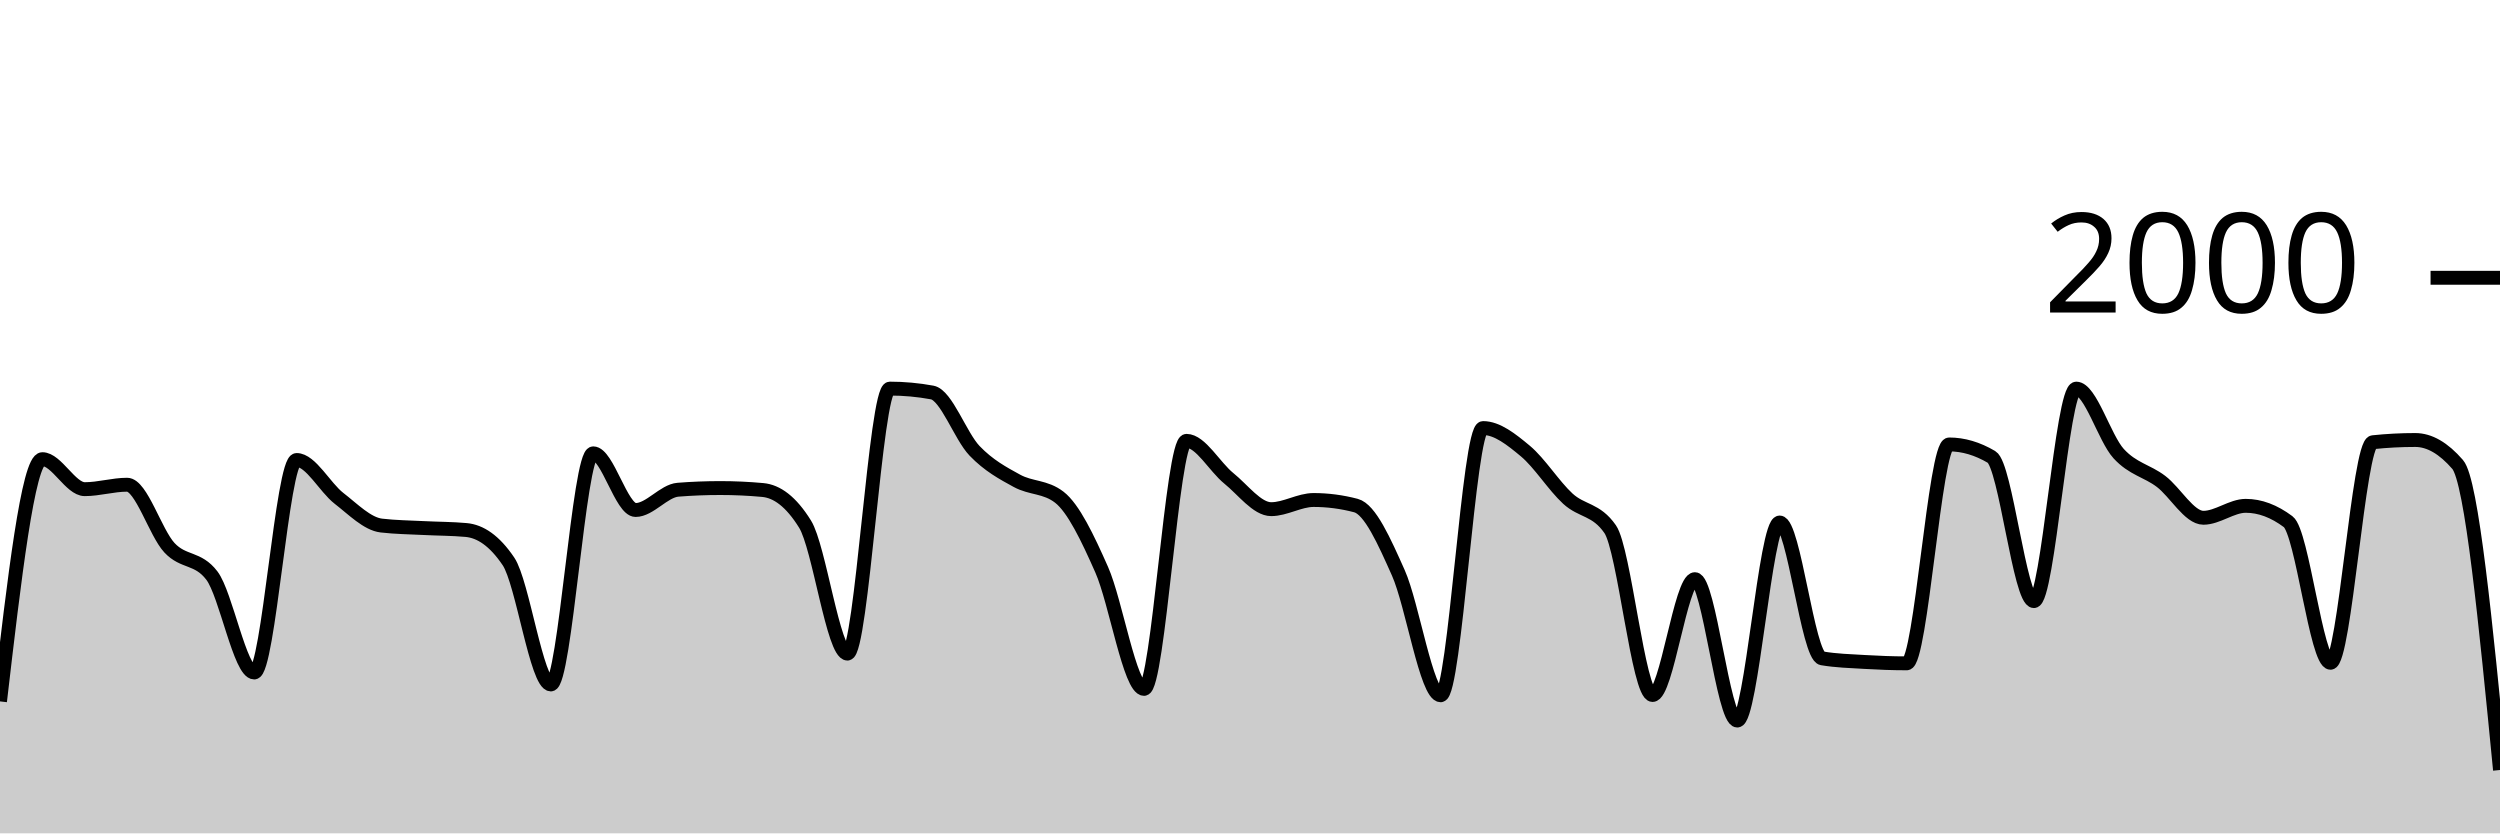
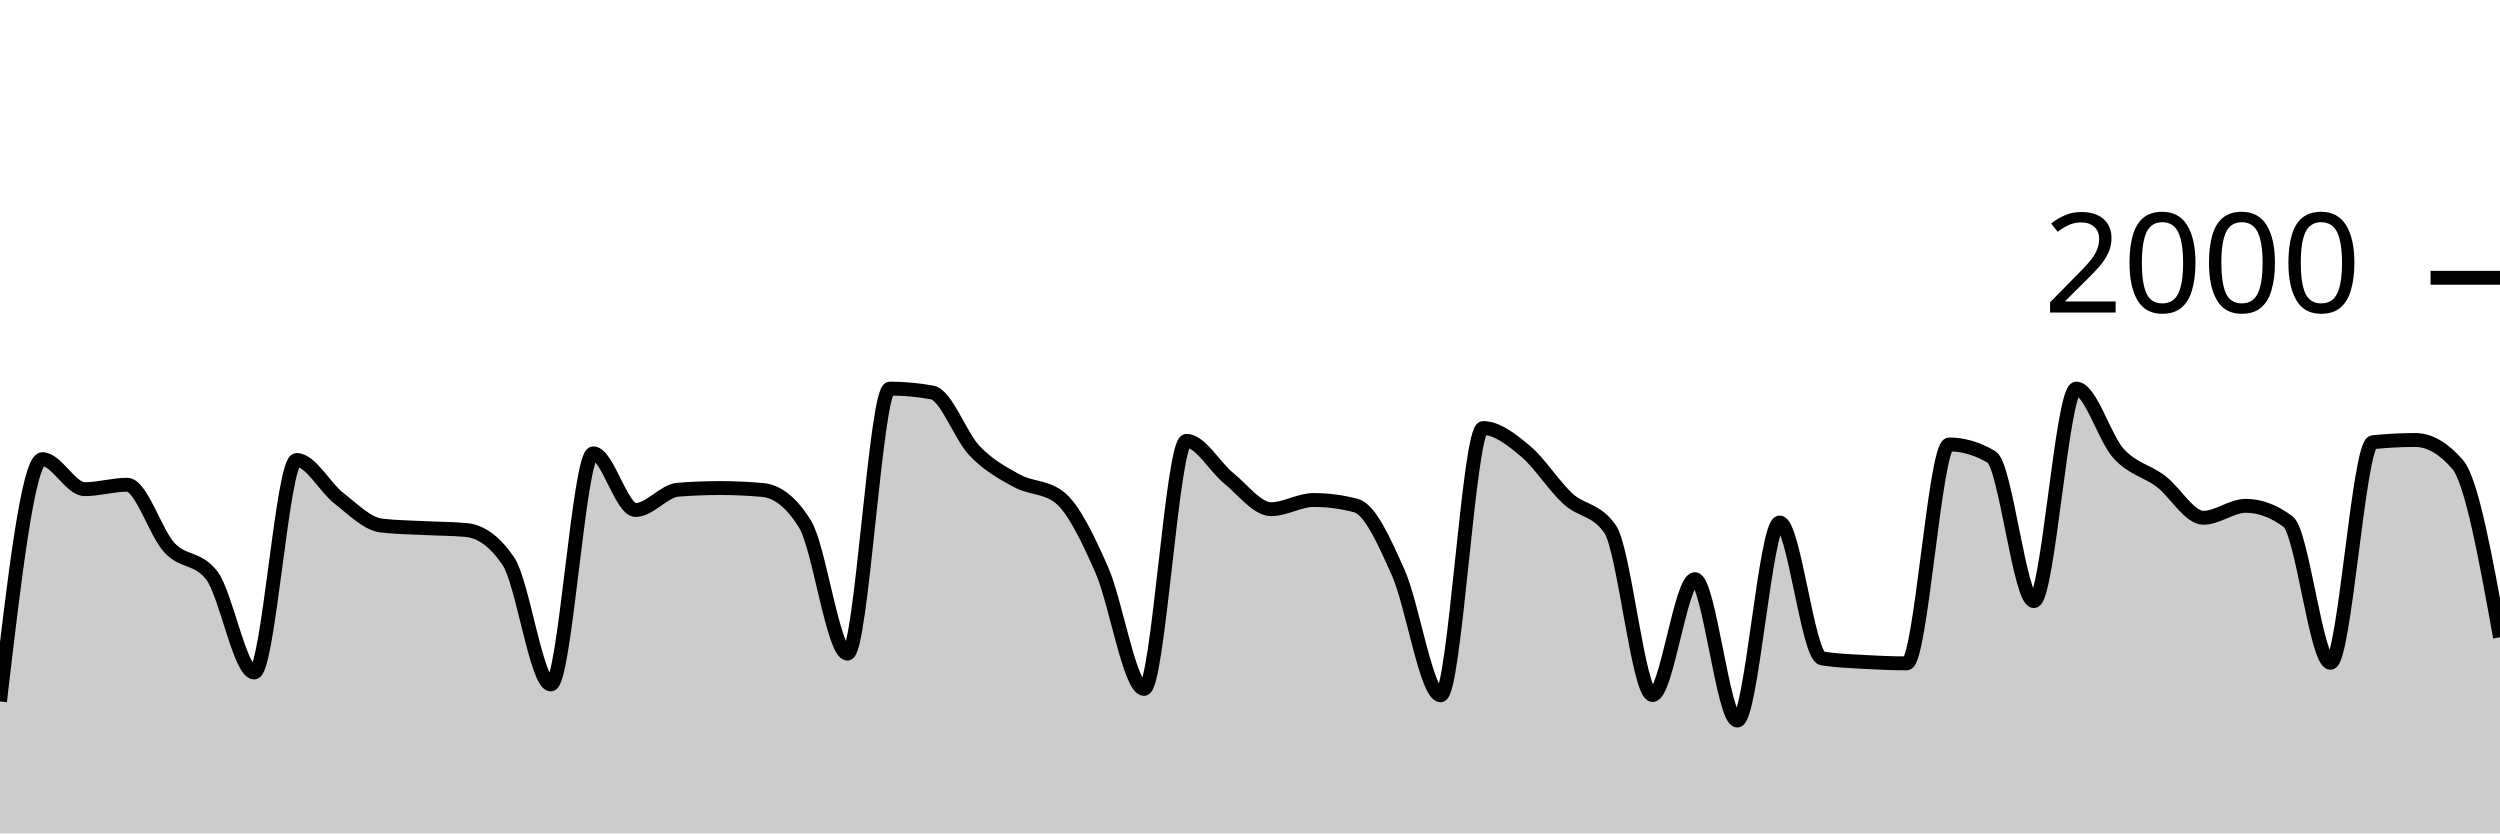
<svg xmlns="http://www.w3.org/2000/svg" viewBox="0 0 180 60">
  <g transform="translate(0,20)">
-     <path class="area" fill="rgba(0, 0, 0, 0.2)" d="M0,30.5C1.017,21.78,2.034,13.06,3.051,13.06C4.068,13.06,5.085,15.22,6.102,15.22C7.119,15.22,8.136,14.9,9.153,14.9C10.169,14.9,11.186,18.35,12.203,19.44C13.22,20.53,14.237,20.107,15.254,21.44C16.271,22.773,17.288,28.42,18.305,28.42C19.322,28.42,20.339,13.12,21.356,13.12C22.373,13.12,23.39,15.093,24.407,15.88C25.424,16.667,26.441,17.72,27.458,17.84C28.475,17.96,29.492,17.967,30.508,18.02C31.525,18.073,32.542,18.067,33.559,18.16C34.576,18.253,35.593,18.913,36.61,20.42C37.627,21.927,38.644,29.28,39.661,29.28C40.678,29.28,41.695,12.64,42.712,12.64C43.729,12.64,44.746,16.72,45.763,16.72C46.78,16.72,47.797,15.34,48.814,15.26C49.831,15.18,50.847,15.14,51.864,15.14C52.881,15.14,53.898,15.187,54.915,15.28C55.932,15.373,56.949,16.1,57.966,17.74C58.983,19.38,60,27.06,61.017,27.06C62.034,27.06,63.051,7.98,64.068,7.98C65.085,7.98,66.102,8.073,67.119,8.26C68.136,8.447,69.153,11.4,70.169,12.46C71.186,13.52,72.203,14.063,73.22,14.62C74.237,15.177,75.254,15.013,76.271,15.8C77.288,16.587,78.305,18.72,79.322,21.02C80.339,23.32,81.356,29.6,82.373,29.6C83.39,29.6,84.407,11.74,85.424,11.74C86.441,11.74,87.458,13.62,88.475,14.44C89.492,15.26,90.508,16.66,91.525,16.66C92.542,16.66,93.559,16,94.576,16C95.593,16,96.61,16.133,97.627,16.4C98.644,16.667,99.661,18.963,100.678,21.24C101.695,23.517,102.712,30.06,103.729,30.06C104.746,30.06,105.763,10.82,106.78,10.82C107.797,10.82,108.814,11.633,109.831,12.48C110.847,13.327,111.864,14.963,112.881,15.9C113.898,16.837,114.915,16.633,115.932,18.1C116.949,19.567,117.966,30.04,118.983,30.04C120,30.04,121.017,21.7,122.034,21.7C123.051,21.7,124.068,31.88,125.085,31.88C126.102,31.88,127.119,17.62,128.136,17.62C129.153,17.62,130.169,27.227,131.186,27.4C132.203,27.573,133.22,27.6,134.237,27.66C135.254,27.72,136.271,27.76,137.288,27.76C138.305,27.76,139.322,12,140.339,12C141.356,12,142.373,12.3,143.39,12.9C144.407,13.5,145.424,23.28,146.441,23.28C147.458,23.28,148.475,7.98,149.492,7.98C150.508,7.98,151.525,11.547,152.542,12.66C153.559,13.773,154.576,13.89,155.593,14.66C156.61,15.43,157.627,17.28,158.644,17.28C159.661,17.28,160.678,16.42,161.695,16.42C162.712,16.42,163.729,16.8,164.746,17.56C165.763,18.32,166.78,27.72,167.797,27.72C168.814,27.72,169.831,11.947,170.847,11.84C171.864,11.733,172.881,11.68,173.898,11.68C174.915,11.68,175.932,12.267,176.949,13.44C177.966,14.613,178.983,25.027,180,35.44L180,40C178.983,40,177.966,40,176.949,40C175.932,40,174.915,40,173.898,40C172.881,40,171.864,40,170.847,40C169.831,40,168.814,40,167.797,40C166.78,40,165.763,40,164.746,40C163.729,40,162.712,40,161.695,40C160.678,40,159.661,40,158.644,40C157.627,40,156.61,40,155.593,40C154.576,40,153.559,40,152.542,40C151.525,40,150.508,40,149.492,40C148.475,40,147.458,40,146.441,40C145.424,40,144.407,40,143.39,40C142.373,40,141.356,40,140.339,40C139.322,40,138.305,40,137.288,40C136.271,40,135.254,40,134.237,40C133.22,40,132.203,40,131.186,40C130.169,40,129.153,40,128.136,40C127.119,40,126.102,40,125.085,40C124.068,40,123.051,40,122.034,40C121.017,40,120,40,118.983,40C117.966,40,116.949,40,115.932,40C114.915,40,113.898,40,112.881,40C111.864,40,110.847,40,109.831,40C108.814,40,107.797,40,106.78,40C105.763,40,104.746,40,103.729,40C102.712,40,101.695,40,100.678,40C99.661,40,98.644,40,97.627,40C96.61,40,95.593,40,94.576,40C93.559,40,92.542,40,91.525,40C90.508,40,89.492,40,88.475,40C87.458,40,86.441,40,85.424,40C84.407,40,83.39,40,82.373,40C81.356,40,80.339,40,79.322,40C78.305,40,77.288,40,76.271,40C75.254,40,74.237,40,73.22,40C72.203,40,71.186,40,70.169,40C69.153,40,68.136,40,67.119,40C66.102,40,65.085,40,64.068,40C63.051,40,62.034,40,61.017,40C60,40,58.983,40,57.966,40C56.949,40,55.932,40,54.915,40C53.898,40,52.881,40,51.864,40C50.847,40,49.831,40,48.814,40C47.797,40,46.78,40,45.763,40C44.746,40,43.729,40,42.712,40C41.695,40,40.678,40,39.661,40C38.644,40,37.627,40,36.61,40C35.593,40,34.576,40,33.559,40C32.542,40,31.525,40,30.508,40C29.492,40,28.475,40,27.458,40C26.441,40,25.424,40,24.407,40C23.39,40,22.373,40,21.356,40C20.339,40,19.322,40,18.305,40C17.288,40,16.271,40,15.254,40C14.237,40,13.22,40,12.203,40C11.186,40,10.169,40,9.153,40C8.136,40,7.119,40,6.102,40C5.085,40,4.068,40,3.051,40C2.034,40,1.017,40,0,40Z" />
-     <path class="line" stroke="black" fill="none" d="M0,30.5C1.017,21.78,2.034,13.06,3.051,13.06C4.068,13.06,5.085,15.22,6.102,15.22C7.119,15.22,8.136,14.9,9.153,14.9C10.169,14.9,11.186,18.35,12.203,19.44C13.22,20.53,14.237,20.107,15.254,21.44C16.271,22.773,17.288,28.42,18.305,28.42C19.322,28.42,20.339,13.12,21.356,13.12C22.373,13.12,23.39,15.093,24.407,15.88C25.424,16.667,26.441,17.72,27.458,17.84C28.475,17.96,29.492,17.967,30.508,18.02C31.525,18.073,32.542,18.067,33.559,18.16C34.576,18.253,35.593,18.913,36.61,20.42C37.627,21.927,38.644,29.28,39.661,29.28C40.678,29.28,41.695,12.64,42.712,12.64C43.729,12.64,44.746,16.72,45.763,16.72C46.78,16.72,47.797,15.34,48.814,15.26C49.831,15.18,50.847,15.14,51.864,15.14C52.881,15.14,53.898,15.187,54.915,15.28C55.932,15.373,56.949,16.1,57.966,17.74C58.983,19.38,60,27.06,61.017,27.06C62.034,27.06,63.051,7.98,64.068,7.98C65.085,7.98,66.102,8.073,67.119,8.26C68.136,8.447,69.153,11.4,70.169,12.46C71.186,13.52,72.203,14.063,73.22,14.62C74.237,15.177,75.254,15.013,76.271,15.8C77.288,16.587,78.305,18.72,79.322,21.02C80.339,23.32,81.356,29.6,82.373,29.6C83.39,29.6,84.407,11.74,85.424,11.74C86.441,11.74,87.458,13.62,88.475,14.44C89.492,15.26,90.508,16.66,91.525,16.66C92.542,16.66,93.559,16,94.576,16C95.593,16,96.61,16.133,97.627,16.4C98.644,16.667,99.661,18.963,100.678,21.24C101.695,23.517,102.712,30.06,103.729,30.06C104.746,30.06,105.763,10.82,106.78,10.82C107.797,10.82,108.814,11.633,109.831,12.48C110.847,13.327,111.864,14.963,112.881,15.9C113.898,16.837,114.915,16.633,115.932,18.1C116.949,19.567,117.966,30.04,118.983,30.04C120,30.04,121.017,21.7,122.034,21.7C123.051,21.7,124.068,31.88,125.085,31.88C126.102,31.88,127.119,17.62,128.136,17.62C129.153,17.62,130.169,27.227,131.186,27.4C132.203,27.573,133.22,27.6,134.237,27.66C135.254,27.72,136.271,27.76,137.288,27.76C138.305,27.76,139.322,12,140.339,12C141.356,12,142.373,12.3,143.39,12.9C144.407,13.5,145.424,23.28,146.441,23.28C147.458,23.28,148.475,7.98,149.492,7.98C150.508,7.98,151.525,11.547,152.542,12.66C153.559,13.773,154.576,13.89,155.593,14.66C156.61,15.43,157.627,17.28,158.644,17.28C159.661,17.28,160.678,16.42,161.695,16.42C162.712,16.42,163.729,16.8,164.746,17.56C165.763,18.32,166.78,27.72,167.797,27.72C168.814,27.72,169.831,11.947,170.847,11.84C171.864,11.733,172.881,11.68,173.898,11.68C174.915,11.68,175.932,12.267,176.949,13.44C177.966,14.613,178.983,25.027,180,35.44" />
+     <path class="area" fill="rgba(0, 0, 0, 0.2)" d="M0,30.5C1.017,21.78,2.034,13.06,3.051,13.06C4.068,13.06,5.085,15.22,6.102,15.22C7.119,15.22,8.136,14.9,9.153,14.9C10.169,14.9,11.186,18.35,12.203,19.44C13.22,20.53,14.237,20.107,15.254,21.44C16.271,22.773,17.288,28.42,18.305,28.42C19.322,28.42,20.339,13.12,21.356,13.12C22.373,13.12,23.39,15.093,24.407,15.88C25.424,16.667,26.441,17.72,27.458,17.84C28.475,17.96,29.492,17.967,30.508,18.02C31.525,18.073,32.542,18.067,33.559,18.16C34.576,18.253,35.593,18.913,36.61,20.42C37.627,21.927,38.644,29.28,39.661,29.28C40.678,29.28,41.695,12.64,42.712,12.64C43.729,12.64,44.746,16.72,45.763,16.72C46.78,16.72,47.797,15.34,48.814,15.26C49.831,15.18,50.847,15.14,51.864,15.14C52.881,15.14,53.898,15.187,54.915,15.28C55.932,15.373,56.949,16.1,57.966,17.74C58.983,19.38,60,27.06,61.017,27.06C62.034,27.06,63.051,7.98,64.068,7.98C65.085,7.98,66.102,8.073,67.119,8.26C68.136,8.447,69.153,11.4,70.169,12.46C71.186,13.52,72.203,14.063,73.22,14.62C74.237,15.177,75.254,15.013,76.271,15.8C77.288,16.587,78.305,18.72,79.322,21.02C80.339,23.32,81.356,29.6,82.373,29.6C83.39,29.6,84.407,11.74,85.424,11.74C86.441,11.74,87.458,13.62,88.475,14.44C89.492,15.26,90.508,16.66,91.525,16.66C92.542,16.66,93.559,16,94.576,16C95.593,16,96.61,16.133,97.627,16.4C98.644,16.667,99.661,18.963,100.678,21.24C101.695,23.517,102.712,30.06,103.729,30.06C104.746,30.06,105.763,10.82,106.78,10.82C107.797,10.82,108.814,11.633,109.831,12.48C110.847,13.327,111.864,14.963,112.881,15.9C113.898,16.837,114.915,16.633,115.932,18.1C116.949,19.567,117.966,30.04,118.983,30.04C120,30.04,121.017,21.7,122.034,21.7C123.051,21.7,124.068,31.88,125.085,31.88C126.102,31.88,127.119,17.62,128.136,17.62C129.153,17.62,130.169,27.227,131.186,27.4C132.203,27.573,133.22,27.6,134.237,27.66C135.254,27.72,136.271,27.76,137.288,27.76C138.305,27.76,139.322,12,140.339,12C141.356,12,142.373,12.3,143.39,12.9C144.407,13.5,145.424,23.28,146.441,23.28C147.458,23.28,148.475,7.98,149.492,7.98C150.508,7.98,151.525,11.547,152.542,12.66C153.559,13.773,154.576,13.89,155.593,14.66C156.61,15.43,157.627,17.28,158.644,17.28C159.661,17.28,160.678,16.42,161.695,16.42C162.712,16.42,163.729,16.8,164.746,17.56C165.763,18.32,166.78,27.72,167.797,27.72C168.814,27.72,169.831,11.947,170.847,11.84C171.864,11.733,172.881,11.68,173.898,11.68C174.915,11.68,175.932,12.267,176.949,13.44C177.966,14.613,178.983,20.247,180,25.88L180,40C178.983,40,177.966,40,176.949,40C175.932,40,174.915,40,173.898,40C172.881,40,171.864,40,170.847,40C169.831,40,168.814,40,167.797,40C166.78,40,165.763,40,164.746,40C163.729,40,162.712,40,161.695,40C160.678,40,159.661,40,158.644,40C157.627,40,156.61,40,155.593,40C154.576,40,153.559,40,152.542,40C151.525,40,150.508,40,149.492,40C148.475,40,147.458,40,146.441,40C145.424,40,144.407,40,143.39,40C142.373,40,141.356,40,140.339,40C139.322,40,138.305,40,137.288,40C136.271,40,135.254,40,134.237,40C133.22,40,132.203,40,131.186,40C130.169,40,129.153,40,128.136,40C127.119,40,126.102,40,125.085,40C124.068,40,123.051,40,122.034,40C121.017,40,120,40,118.983,40C117.966,40,116.949,40,115.932,40C114.915,40,113.898,40,112.881,40C111.864,40,110.847,40,109.831,40C108.814,40,107.797,40,106.78,40C105.763,40,104.746,40,103.729,40C102.712,40,101.695,40,100.678,40C99.661,40,98.644,40,97.627,40C96.61,40,95.593,40,94.576,40C93.559,40,92.542,40,91.525,40C90.508,40,89.492,40,88.475,40C87.458,40,86.441,40,85.424,40C84.407,40,83.39,40,82.373,40C81.356,40,80.339,40,79.322,40C78.305,40,77.288,40,76.271,40C75.254,40,74.237,40,73.22,40C72.203,40,71.186,40,70.169,40C69.153,40,68.136,40,67.119,40C66.102,40,65.085,40,64.068,40C63.051,40,62.034,40,61.017,40C60,40,58.983,40,57.966,40C56.949,40,55.932,40,54.915,40C53.898,40,52.881,40,51.864,40C50.847,40,49.831,40,48.814,40C47.797,40,46.78,40,45.763,40C44.746,40,43.729,40,42.712,40C41.695,40,40.678,40,39.661,40C38.644,40,37.627,40,36.61,40C35.593,40,34.576,40,33.559,40C32.542,40,31.525,40,30.508,40C29.492,40,28.475,40,27.458,40C26.441,40,25.424,40,24.407,40C23.39,40,22.373,40,21.356,40C20.339,40,19.322,40,18.305,40C17.288,40,16.271,40,15.254,40C14.237,40,13.22,40,12.203,40C11.186,40,10.169,40,9.153,40C8.136,40,7.119,40,6.102,40C5.085,40,4.068,40,3.051,40C2.034,40,1.017,40,0,40Z" />
+     <path class="line" stroke="black" fill="none" d="M0,30.5C1.017,21.78,2.034,13.06,3.051,13.06C4.068,13.06,5.085,15.22,6.102,15.22C7.119,15.22,8.136,14.9,9.153,14.9C10.169,14.9,11.186,18.35,12.203,19.44C13.22,20.53,14.237,20.107,15.254,21.44C16.271,22.773,17.288,28.42,18.305,28.42C19.322,28.42,20.339,13.12,21.356,13.12C22.373,13.12,23.39,15.093,24.407,15.88C25.424,16.667,26.441,17.72,27.458,17.84C28.475,17.96,29.492,17.967,30.508,18.02C31.525,18.073,32.542,18.067,33.559,18.16C34.576,18.253,35.593,18.913,36.61,20.42C37.627,21.927,38.644,29.28,39.661,29.28C40.678,29.28,41.695,12.64,42.712,12.64C43.729,12.64,44.746,16.72,45.763,16.72C46.78,16.72,47.797,15.34,48.814,15.26C49.831,15.18,50.847,15.14,51.864,15.14C52.881,15.14,53.898,15.187,54.915,15.28C55.932,15.373,56.949,16.1,57.966,17.74C58.983,19.38,60,27.06,61.017,27.06C62.034,27.06,63.051,7.98,64.068,7.98C65.085,7.98,66.102,8.073,67.119,8.26C68.136,8.447,69.153,11.4,70.169,12.46C71.186,13.52,72.203,14.063,73.22,14.62C74.237,15.177,75.254,15.013,76.271,15.8C77.288,16.587,78.305,18.72,79.322,21.02C80.339,23.32,81.356,29.6,82.373,29.6C83.39,29.6,84.407,11.74,85.424,11.74C86.441,11.74,87.458,13.62,88.475,14.44C89.492,15.26,90.508,16.66,91.525,16.66C92.542,16.66,93.559,16,94.576,16C95.593,16,96.61,16.133,97.627,16.4C98.644,16.667,99.661,18.963,100.678,21.24C101.695,23.517,102.712,30.06,103.729,30.06C104.746,30.06,105.763,10.82,106.78,10.82C107.797,10.82,108.814,11.633,109.831,12.48C110.847,13.327,111.864,14.963,112.881,15.9C113.898,16.837,114.915,16.633,115.932,18.1C116.949,19.567,117.966,30.04,118.983,30.04C120,30.04,121.017,21.7,122.034,21.7C123.051,21.7,124.068,31.88,125.085,31.88C126.102,31.88,127.119,17.62,128.136,17.62C129.153,17.62,130.169,27.227,131.186,27.4C132.203,27.573,133.22,27.6,134.237,27.66C135.254,27.72,136.271,27.76,137.288,27.76C138.305,27.76,139.322,12,140.339,12C141.356,12,142.373,12.3,143.39,12.9C144.407,13.5,145.424,23.28,146.441,23.28C147.458,23.28,148.475,7.98,149.492,7.98C150.508,7.98,151.525,11.547,152.542,12.66C153.559,13.773,154.576,13.89,155.593,14.66C156.61,15.43,157.627,17.28,158.644,17.28C159.661,17.28,160.678,16.42,161.695,16.42C162.712,16.42,163.729,16.8,164.746,17.56C165.763,18.32,166.78,27.72,167.797,27.72C168.814,27.72,169.831,11.947,170.847,11.84C171.864,11.733,172.881,11.68,173.898,11.68C174.915,11.68,175.932,12.267,176.949,13.44C177.966,14.613,178.983,20.247,180,25.88" />
    <path class="axis-ceiling" stroke-width="1" stroke="black" fill="none" d="M175,0L180,0" />
    <text class="axis-ceiling-label" font-family="sans-serif" text-anchor="end" font-size="10px" x="170" y="2.5">2000</text>
  </g>
</svg>
